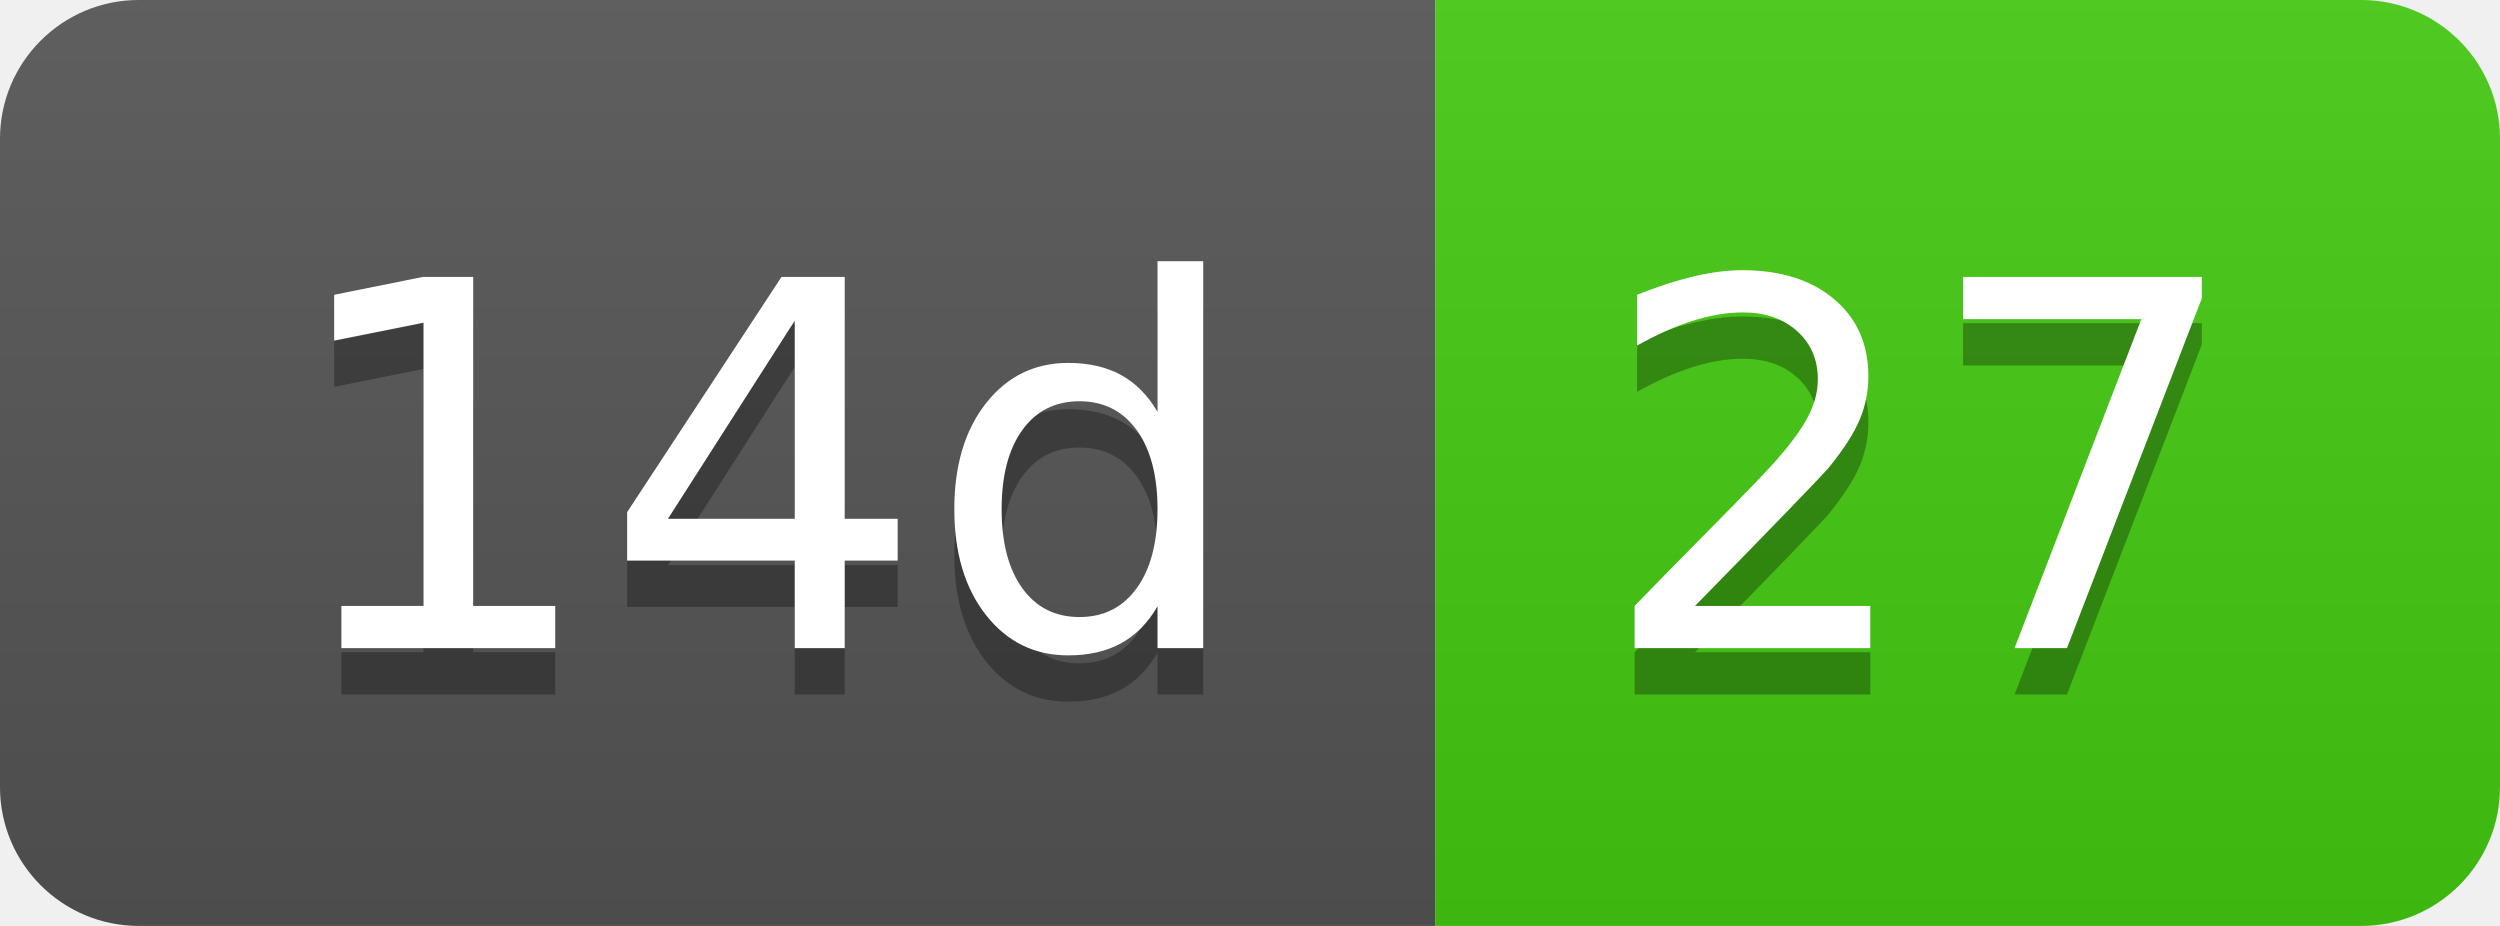
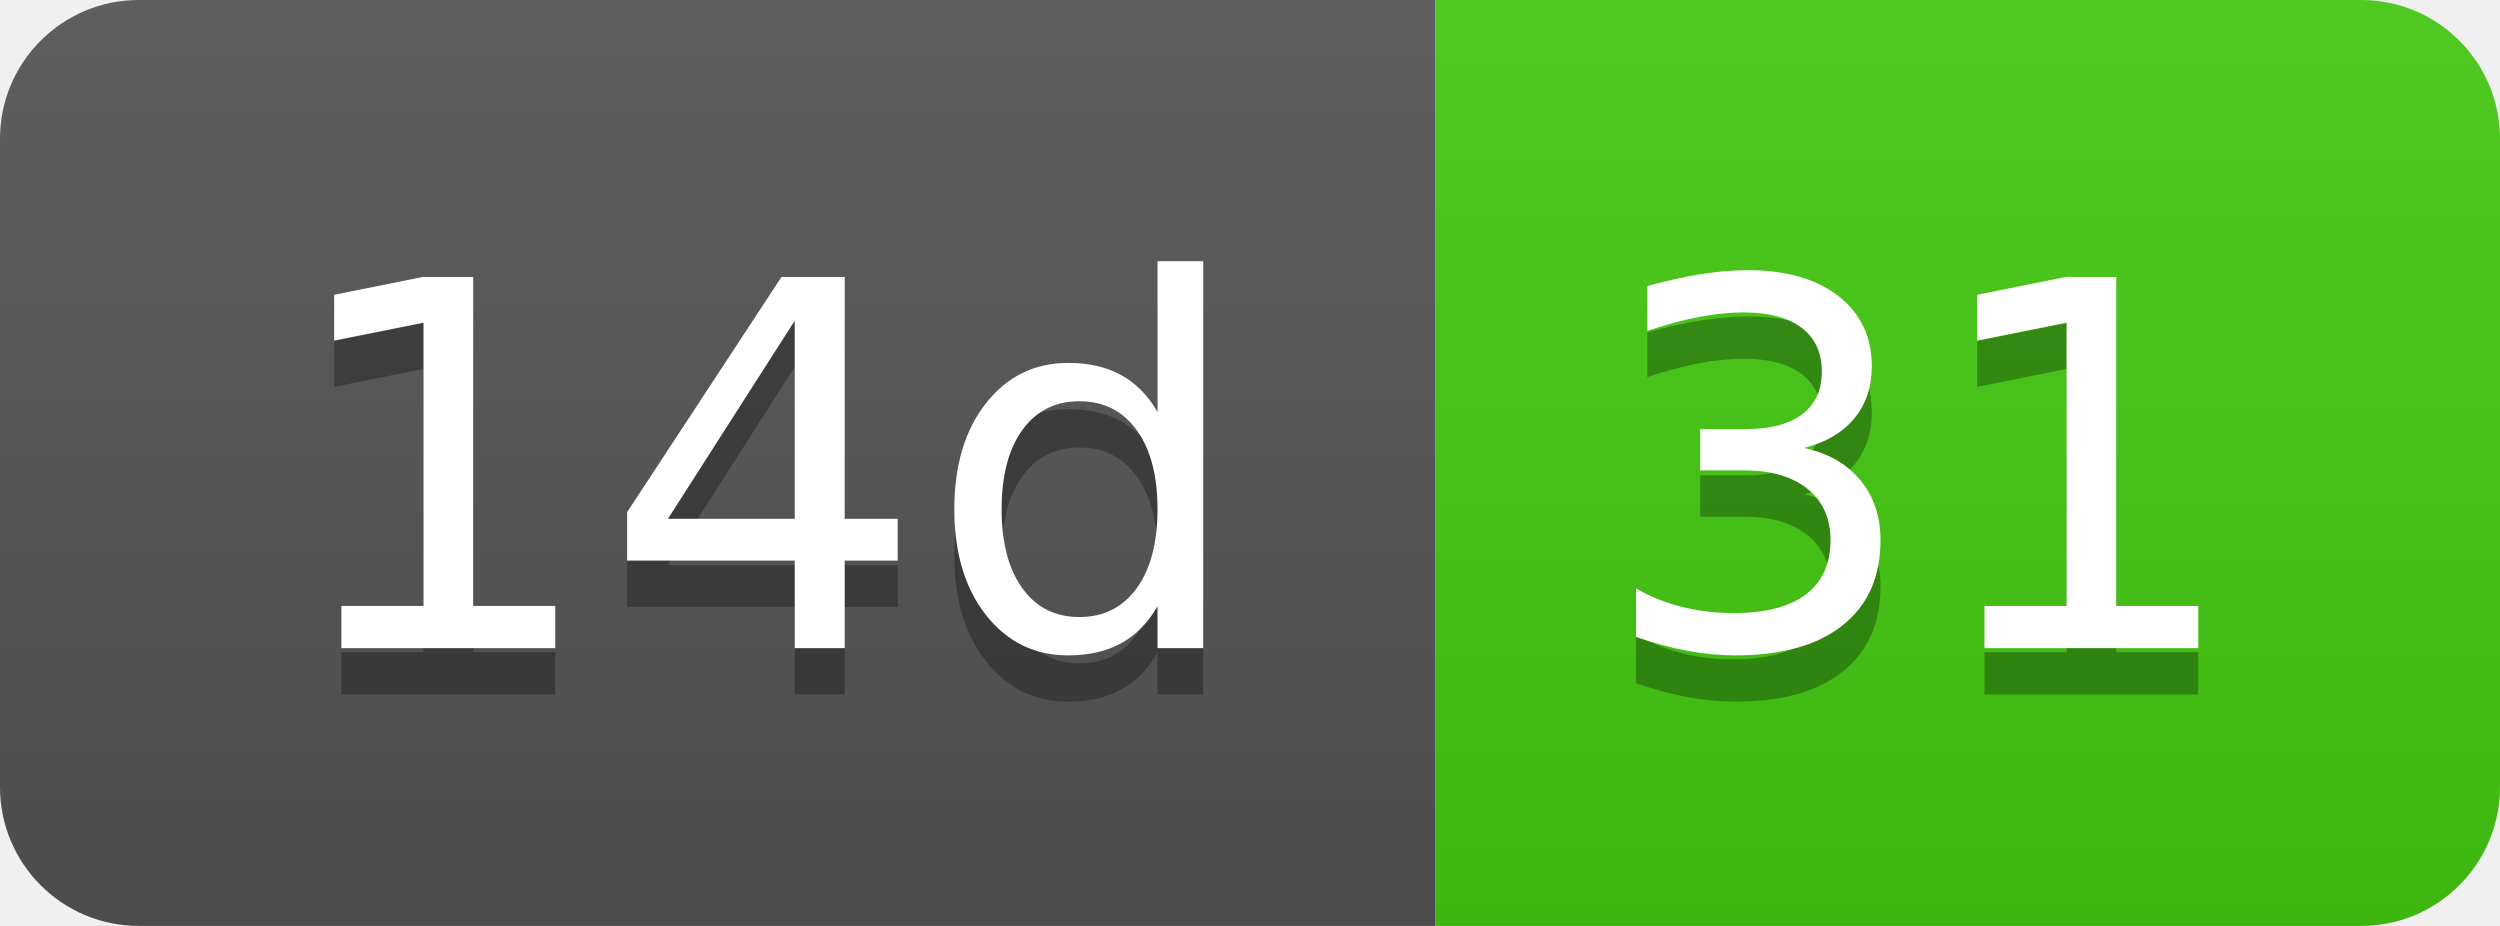
- <svg xmlns="http://www.w3.org/2000/svg" width="54" height="20" role="img" aria-label="14d: 27">
+ <svg xmlns="http://www.w3.org/2000/svg" width="54" height="20" role="img" aria-label="14d: 31">
  <linearGradient id="s" x2="0" y2="100%">
    <stop offset="0" stop-color="#bbb" stop-opacity=".1" />
    <stop offset="1" stop-opacity=".1" />
  </linearGradient>
  <clipPath id="r">
    <rect width="54" height="20" rx="3" fill="#fff" />
  </clipPath>
  <g clip-path="url(#r)">
    <rect width="31" height="20" fill="#555" />
    <rect x="31" width="23" height="20" fill="#4c1" />
    <rect width="54" height="20" fill="url(#s)" />
  </g>
  <g fill="#fff" text-anchor="middle" font-family="Verdana,Geneva,DejaVu Sans,sans-serif" text-rendering="geometricPrecision" font-size="110">
    <text aria-hidden="true" x="165" y="150" fill="#010101" fill-opacity=".3" transform="scale(.1)" textLength="210">14d</text>
    <text x="165" y="140" transform="scale(.1)" fill="#fff" textLength="210">14d</text>
-     <text aria-hidden="true" x="415" y="150" fill="#010101" fill-opacity=".3" transform="scale(.1)" textLength="130">27</text>
-     <text x="415" y="140" transform="scale(.1)" fill="#fff" textLength="130">27</text>
+     <text aria-hidden="true" x="415" y="150" fill="#010101" fill-opacity=".3" transform="scale(.1)" textLength="130">31</text>
+     <text x="415" y="140" transform="scale(.1)" fill="#fff" textLength="130">31</text>
  </g>
</svg>
